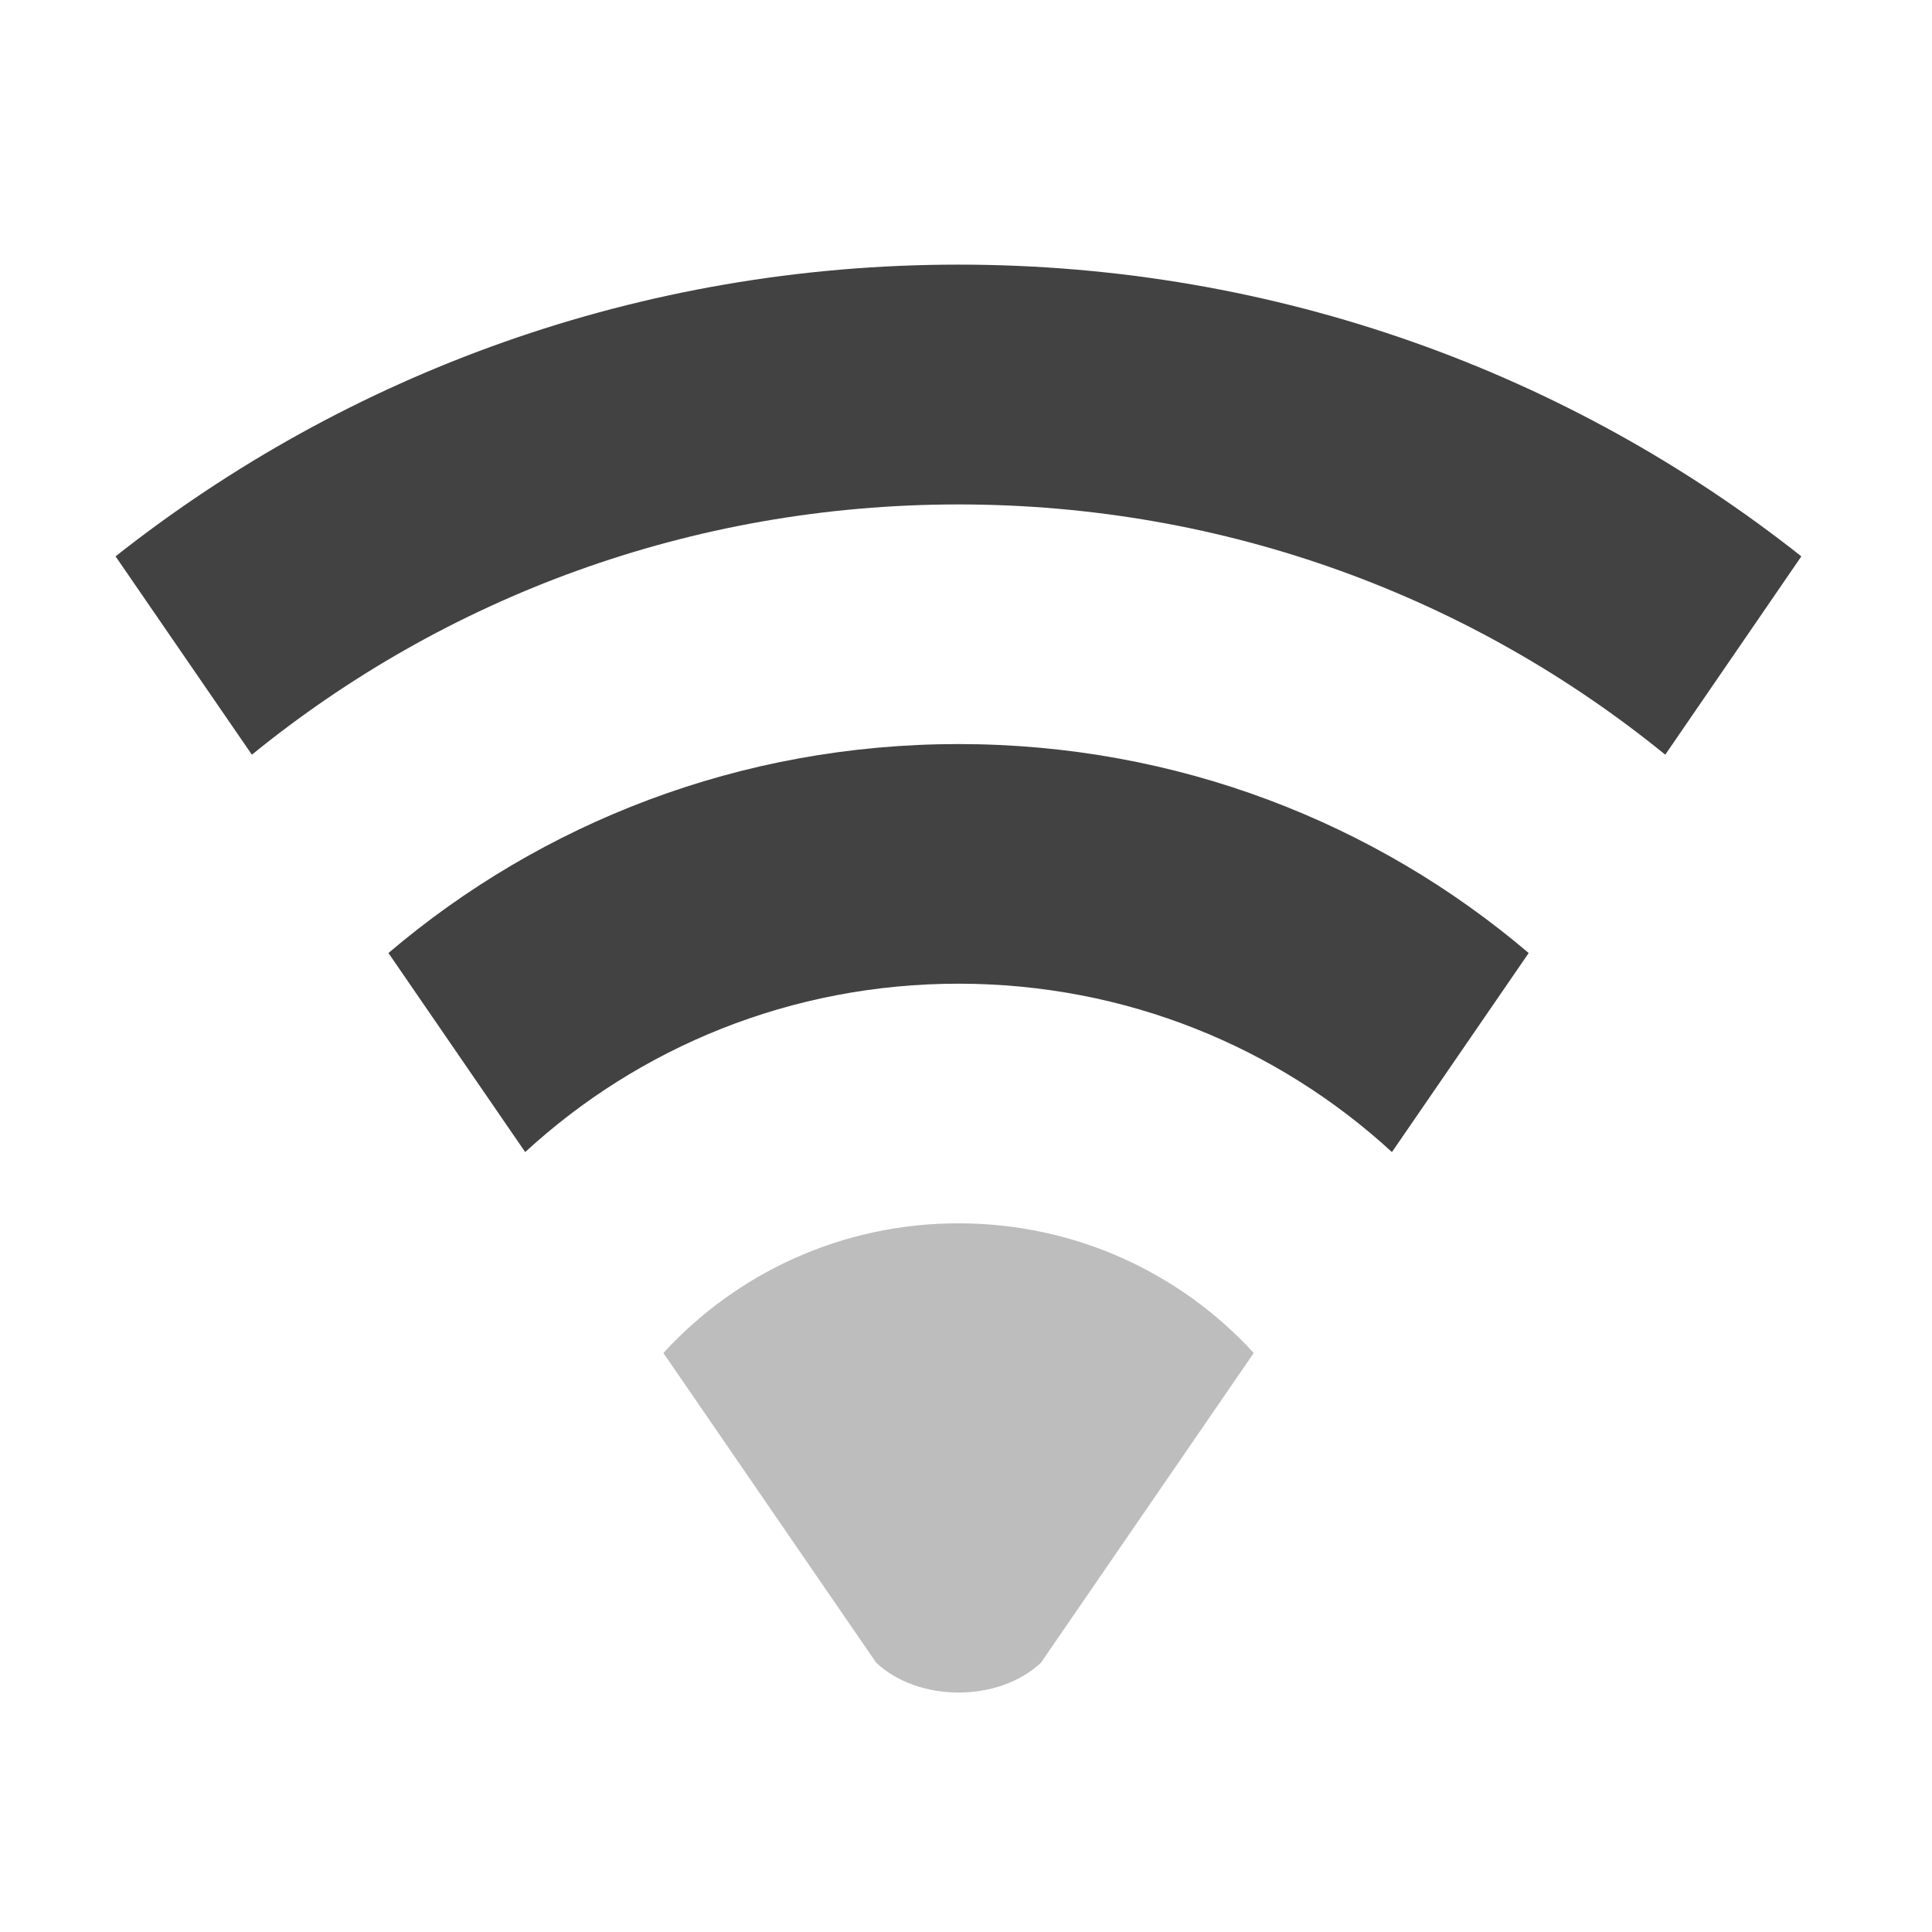
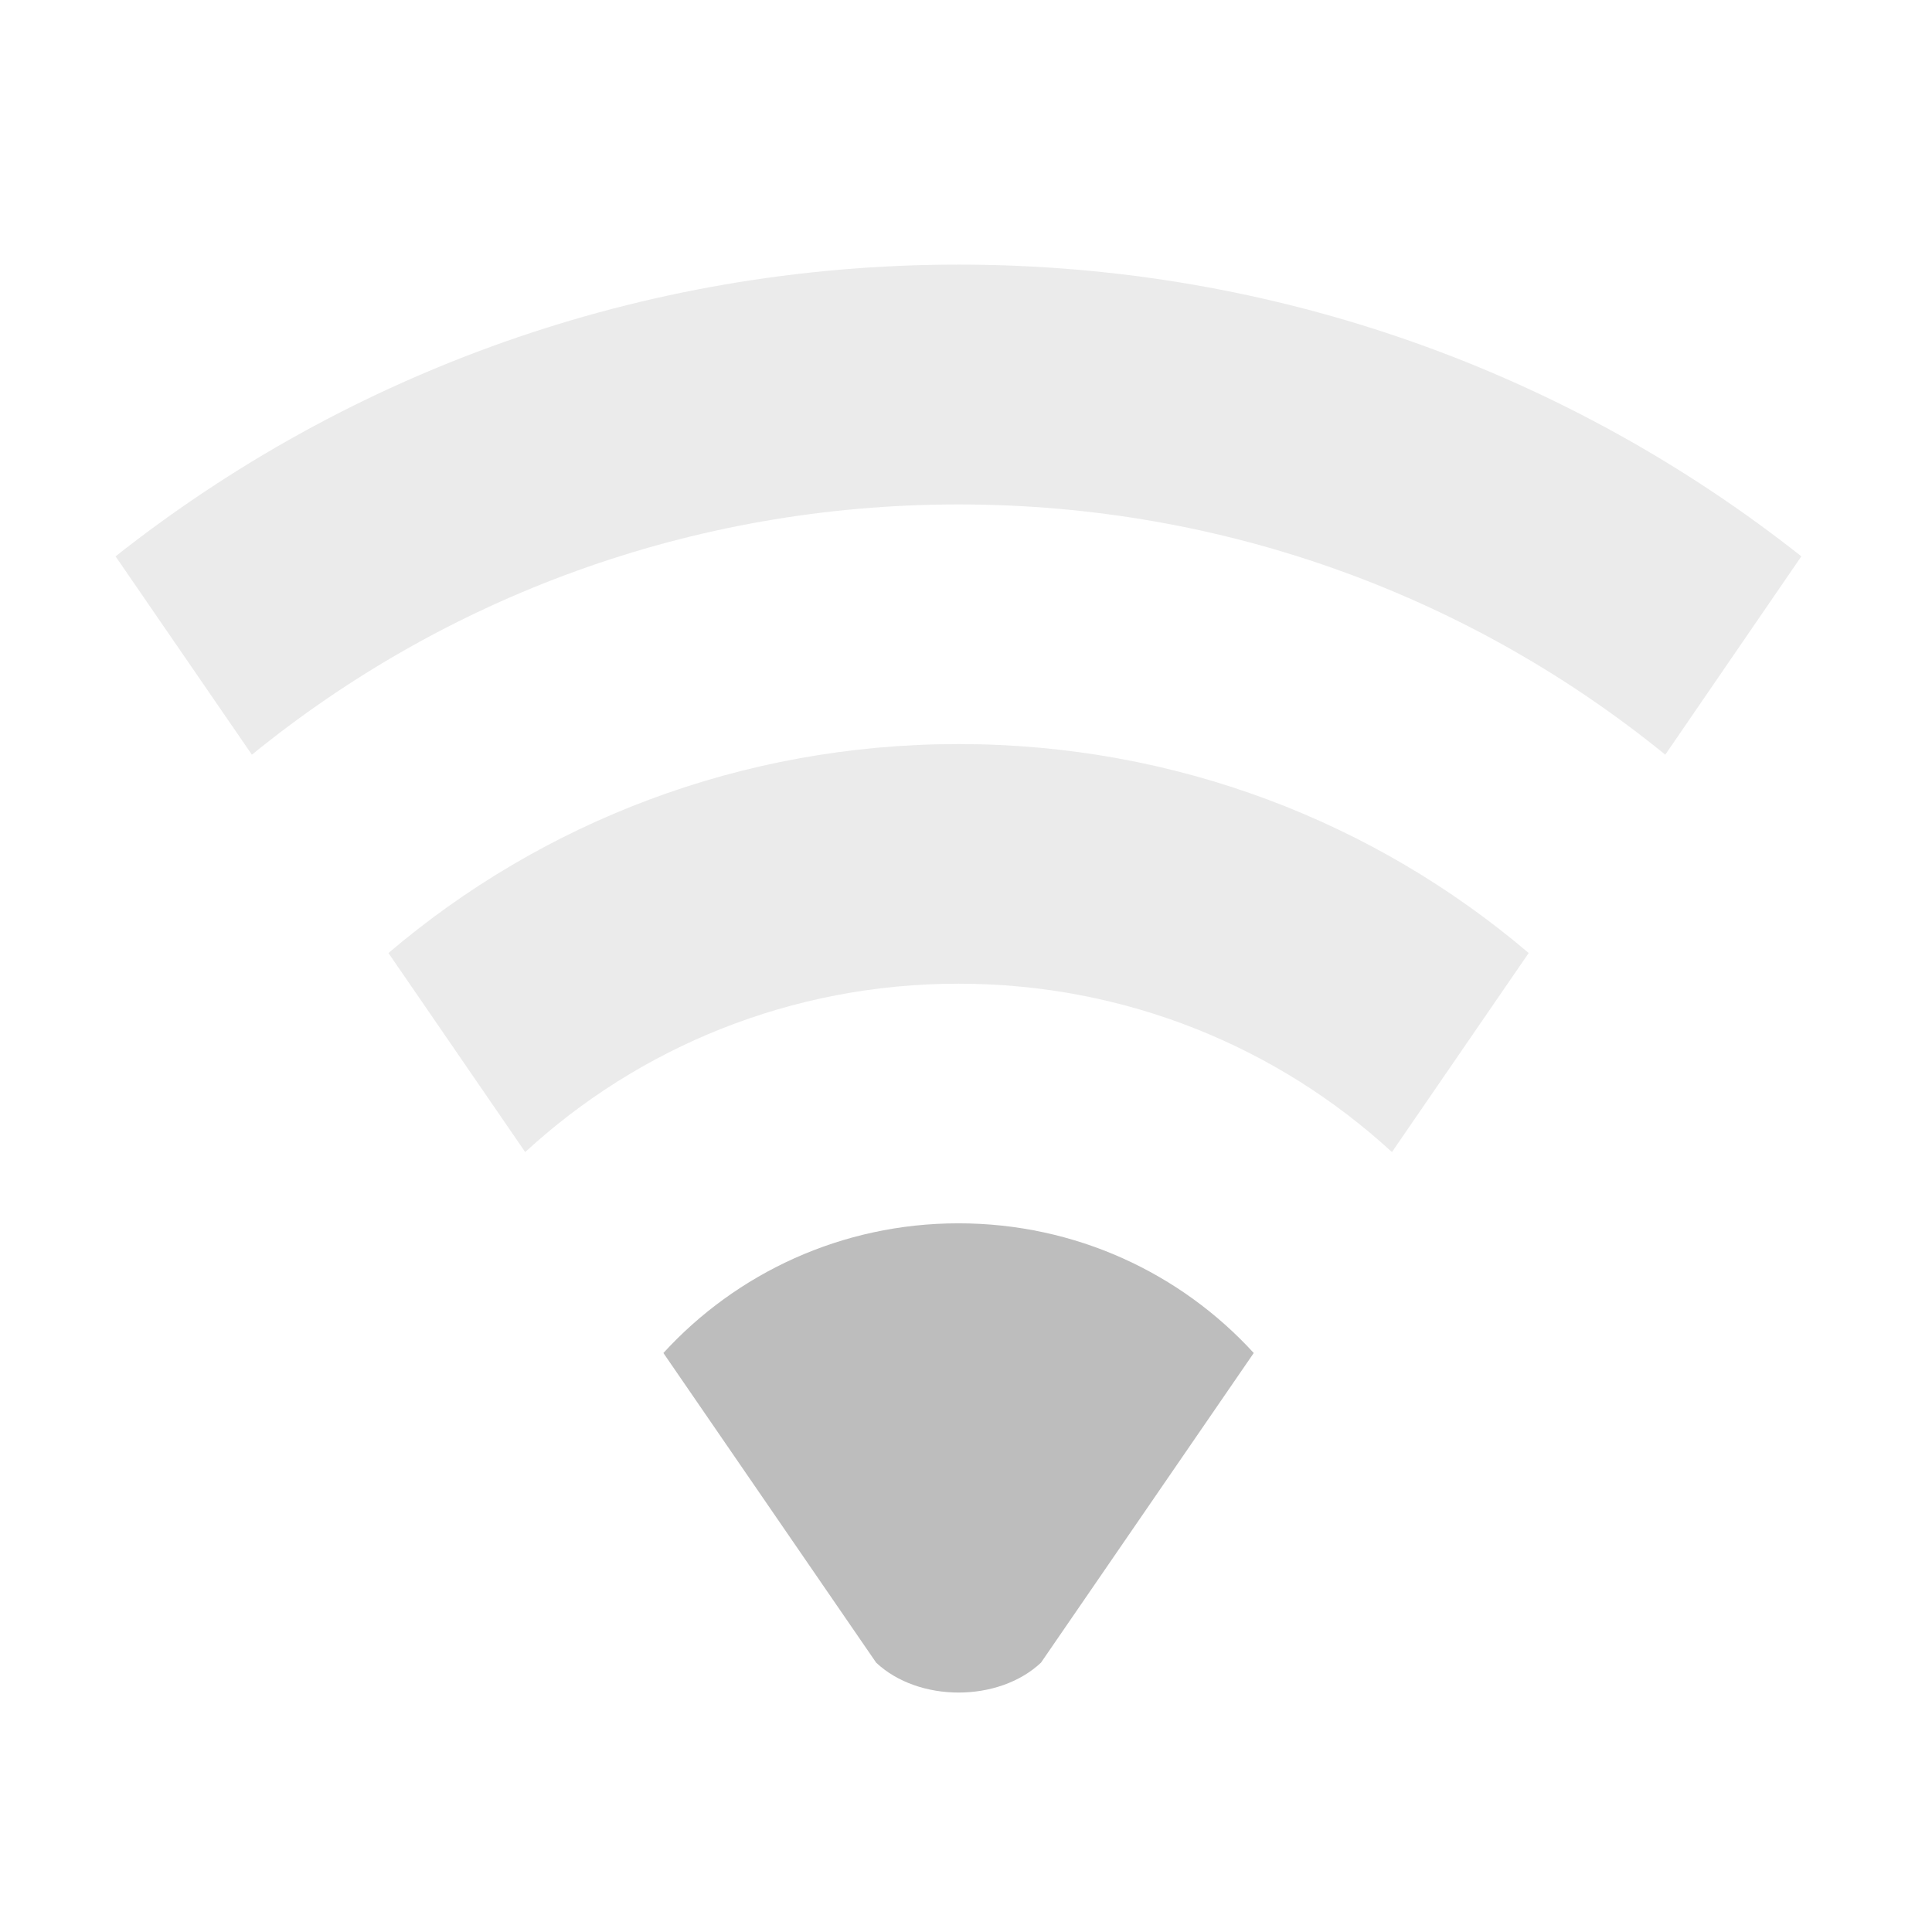
- <svg xmlns="http://www.w3.org/2000/svg" width="32pt" height="32pt" viewBox="0 0 32 32" version="1.1">
+ <svg xmlns="http://www.w3.org/2000/svg" xmlns:xlink="http://www.w3.org/1999/xlink" width="32pt" height="32pt" viewBox="0 0 32 32" version="1.1">
+   <defs>
+     <filter id="alpha" filterUnits="objectBoundingBox" x="0%" y="0%" width="100%" height="100%">
+       <feColorMatrix type="matrix" in="SourceGraphic" values="0 0 0 0 1 0 0 0 0 1 0 0 0 0 1 0 0 0 1 0" />
+     </filter>
+     <mask id="mask0">
+       <g filter="url(#alpha)">
+         <rect x="0" y="0" width="32" height="32" style="fill:rgb(0%,0%,0%);fill-opacity:0.302;stroke:none;" />
+       </g>
+     </mask>
+     <clipPath id="clip1">
+       <rect x="0" y="0" width="32" height="32" />
+     </clipPath>
+     <g id="surface5" clip-path="url(#clip1)">
+       <path style=" stroke:none;fill-rule:nonzero;fill:rgb(74.118%,74.118%,74.118%);fill-opacity:1;" d="M 15.875 4.383 C 10.594 4.383 5.746 6.188 1.914 9.215 L 4.172 12.5 C 7.359 9.906 11.43 8.355 15.875 8.355 C 20.324 8.355 24.395 9.906 27.582 12.5 L 29.836 9.215 C 26.008 6.188 21.16 4.383 15.875 4.383 Z M 15.875 4.383 " />
+     </g>
+     <mask id="mask1">
+       <g filter="url(#alpha)">
+         <rect x="0" y="0" width="32" height="32" style="fill:rgb(0%,0%,0%);fill-opacity:0.302;stroke:none;" />
+       </g>
+     </mask>
+     <clipPath id="clip2">
+       <rect x="0" y="0" width="32" height="32" />
+     </clipPath>
+     <g id="surface8" clip-path="url(#clip2)">
+       <path style=" stroke:none;fill-rule:nonzero;fill:rgb(74.118%,74.118%,74.118%);fill-opacity:1;" d="M 15.875 12.324 C 12.266 12.324 8.973 13.625 6.434 15.785 L 8.699 19.082 C 10.582 17.348 13.102 16.293 15.875 16.293 C 18.652 16.293 21.168 17.348 23.055 19.082 L 25.32 15.785 C 22.781 13.625 19.488 12.324 15.875 12.324 Z M 15.875 12.324 " />
+     </g>
+   </defs>
  <g id="surface1">
    <path style=" stroke:none;fill-rule:nonzero;fill:rgb(74.118%,74.118%,74.118%);fill-opacity:1;" d="M 15.875 20.262 C 13.938 20.262 12.195 21.09 10.988 22.41 L 14.512 27.539 C 15.215 28.199 16.539 28.199 17.242 27.539 L 20.766 22.41 C 19.559 21.09 17.816 20.262 15.875 20.262 Z M 15.875 20.262 " />
-     <path style=" stroke:none;fill-rule:nonzero;fill:rgb(25.882%,25.882%,25.882%);fill-opacity:1;" d="M 15.875 4.383 C 10.594 4.383 5.746 6.188 1.914 9.215 L 4.172 12.5 C 7.359 9.906 11.43 8.355 15.875 8.355 C 20.324 8.355 24.395 9.906 27.582 12.5 L 29.836 9.215 C 26.008 6.188 21.16 4.383 15.875 4.383 Z M 15.875 4.383 " />
-     <path style=" stroke:none;fill-rule:nonzero;fill:rgb(25.882%,25.882%,25.882%);fill-opacity:1;" d="M 15.875 12.324 C 12.266 12.324 8.973 13.625 6.434 15.785 L 8.699 19.082 C 10.582 17.348 13.102 16.293 15.875 16.293 C 18.652 16.293 21.168 17.348 23.055 19.082 L 25.32 15.785 C 22.781 13.625 19.488 12.324 15.875 12.324 Z M 15.875 12.324 " />
+     <use xlink:href="#surface5" mask="url(#mask0)" />
+     <use xlink:href="#surface8" mask="url(#mask1)" />
  </g>
</svg>
